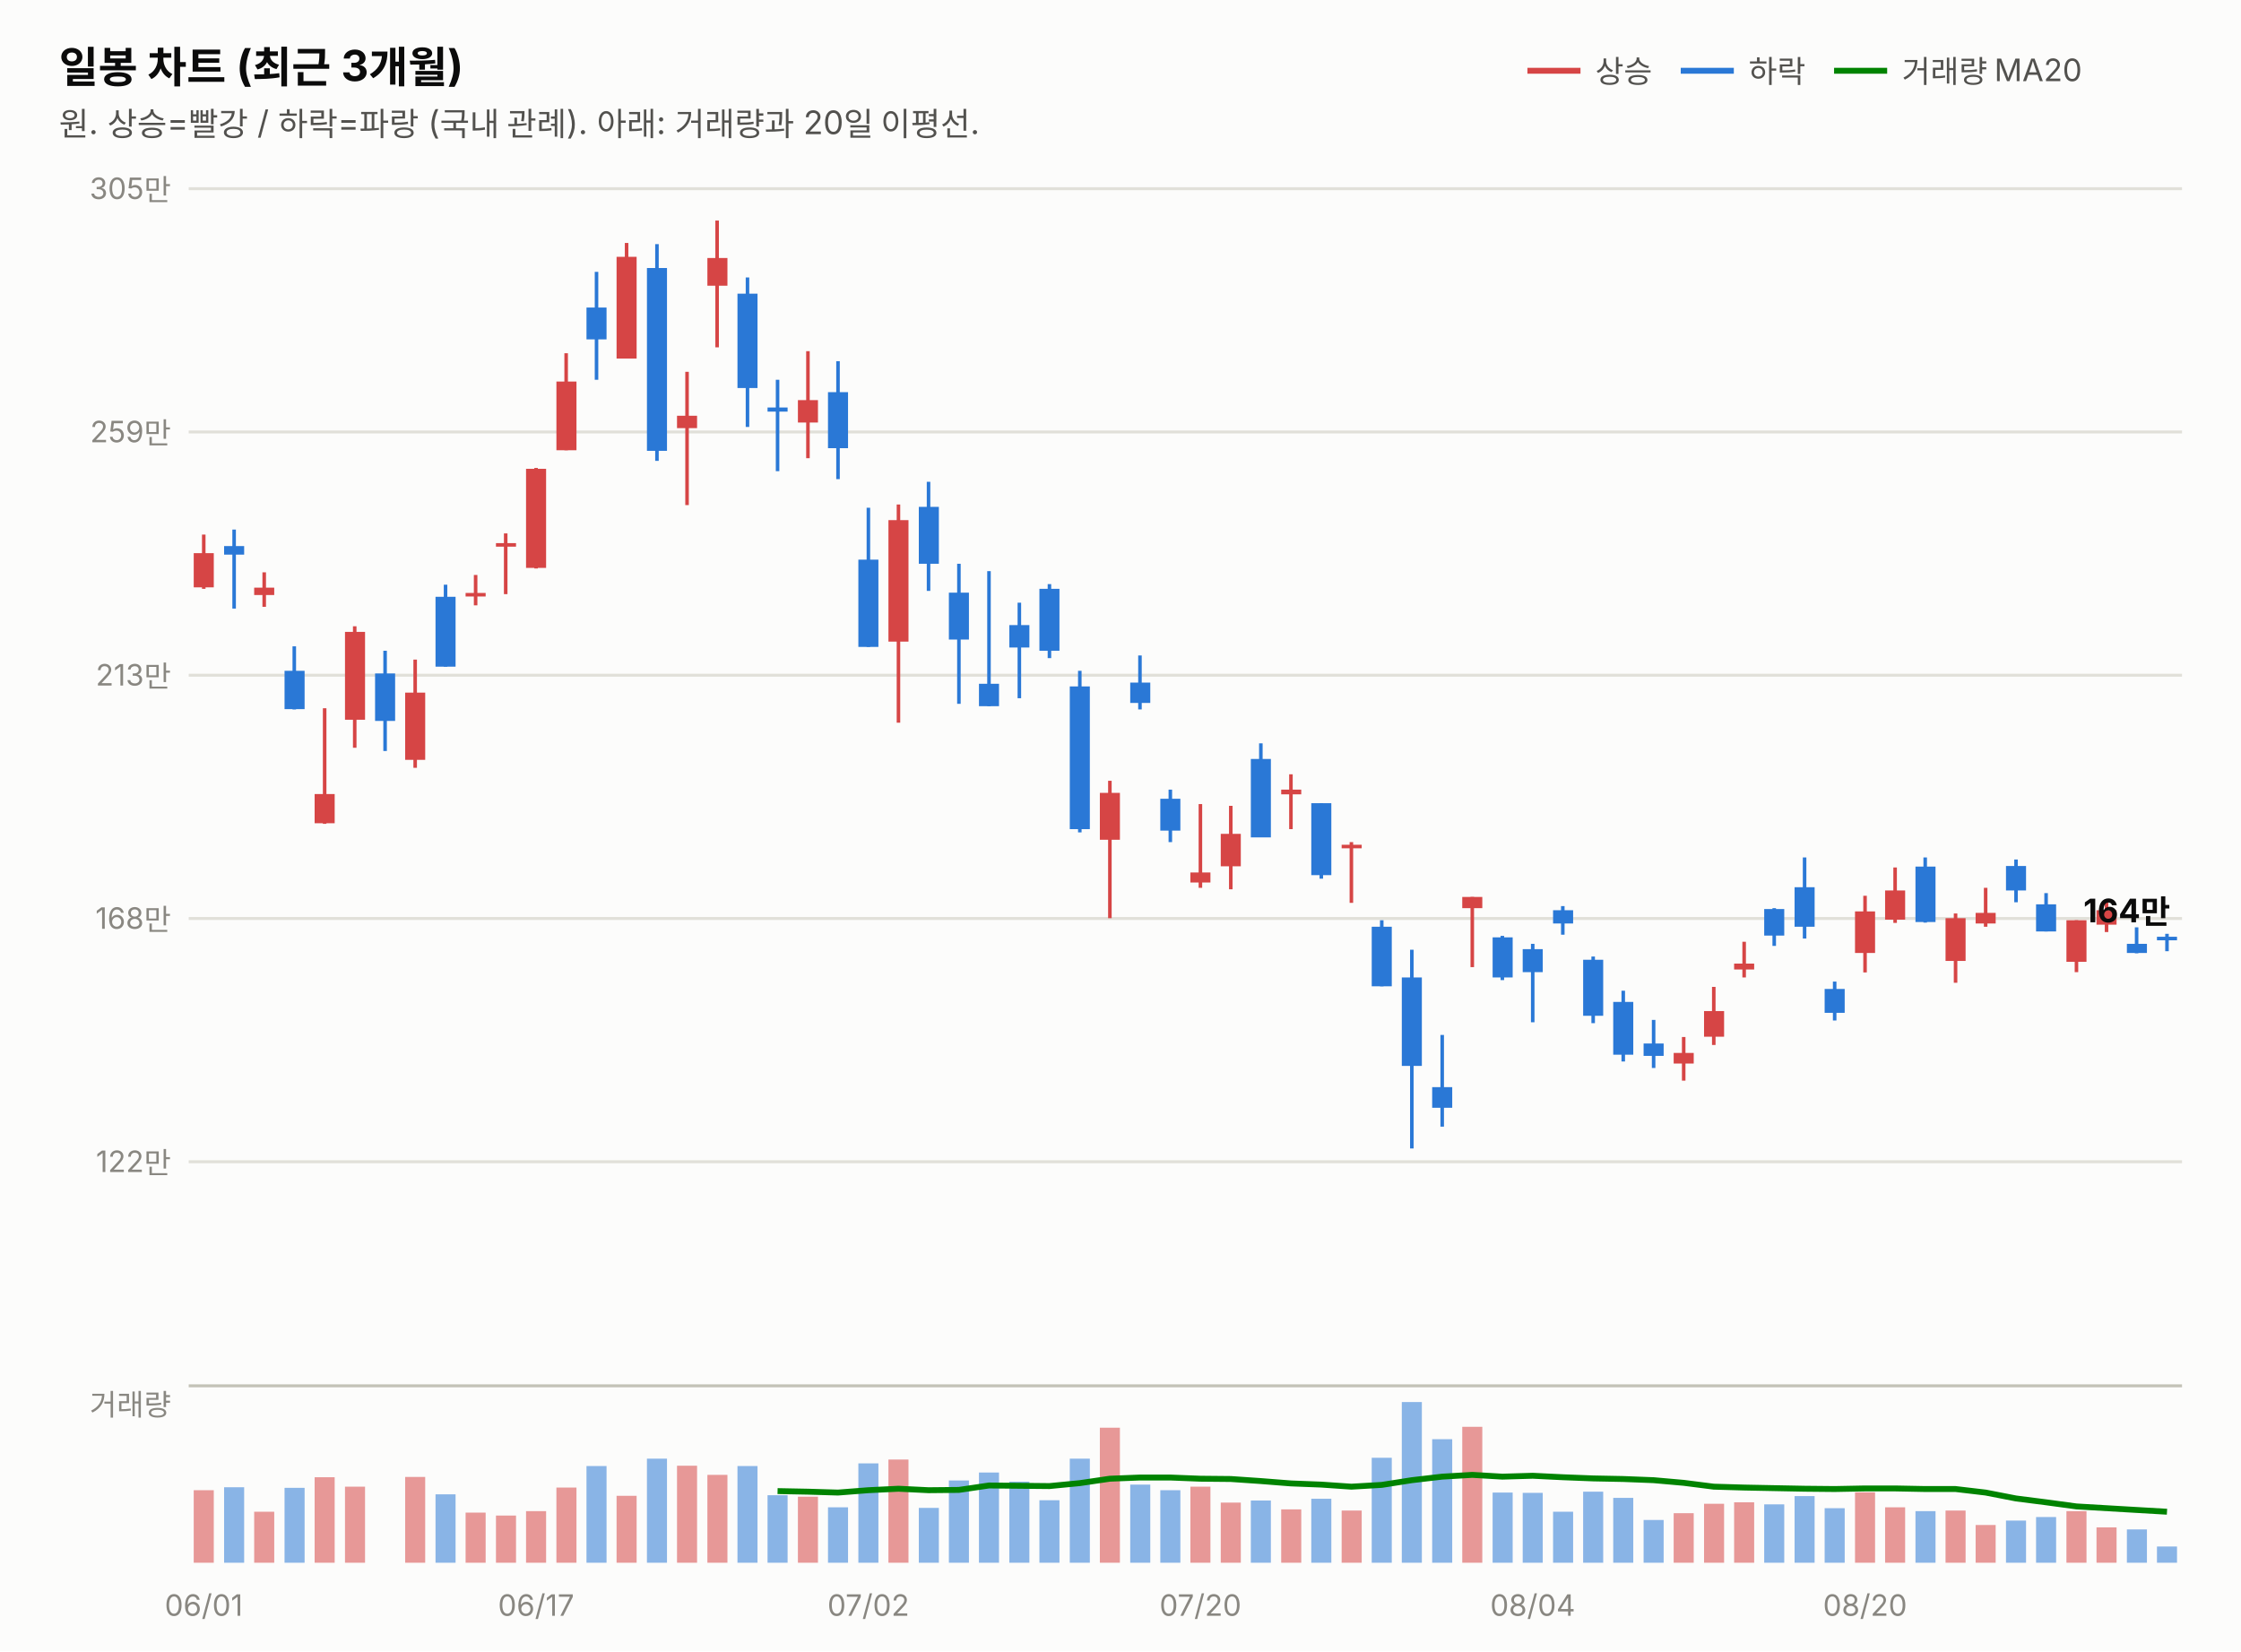
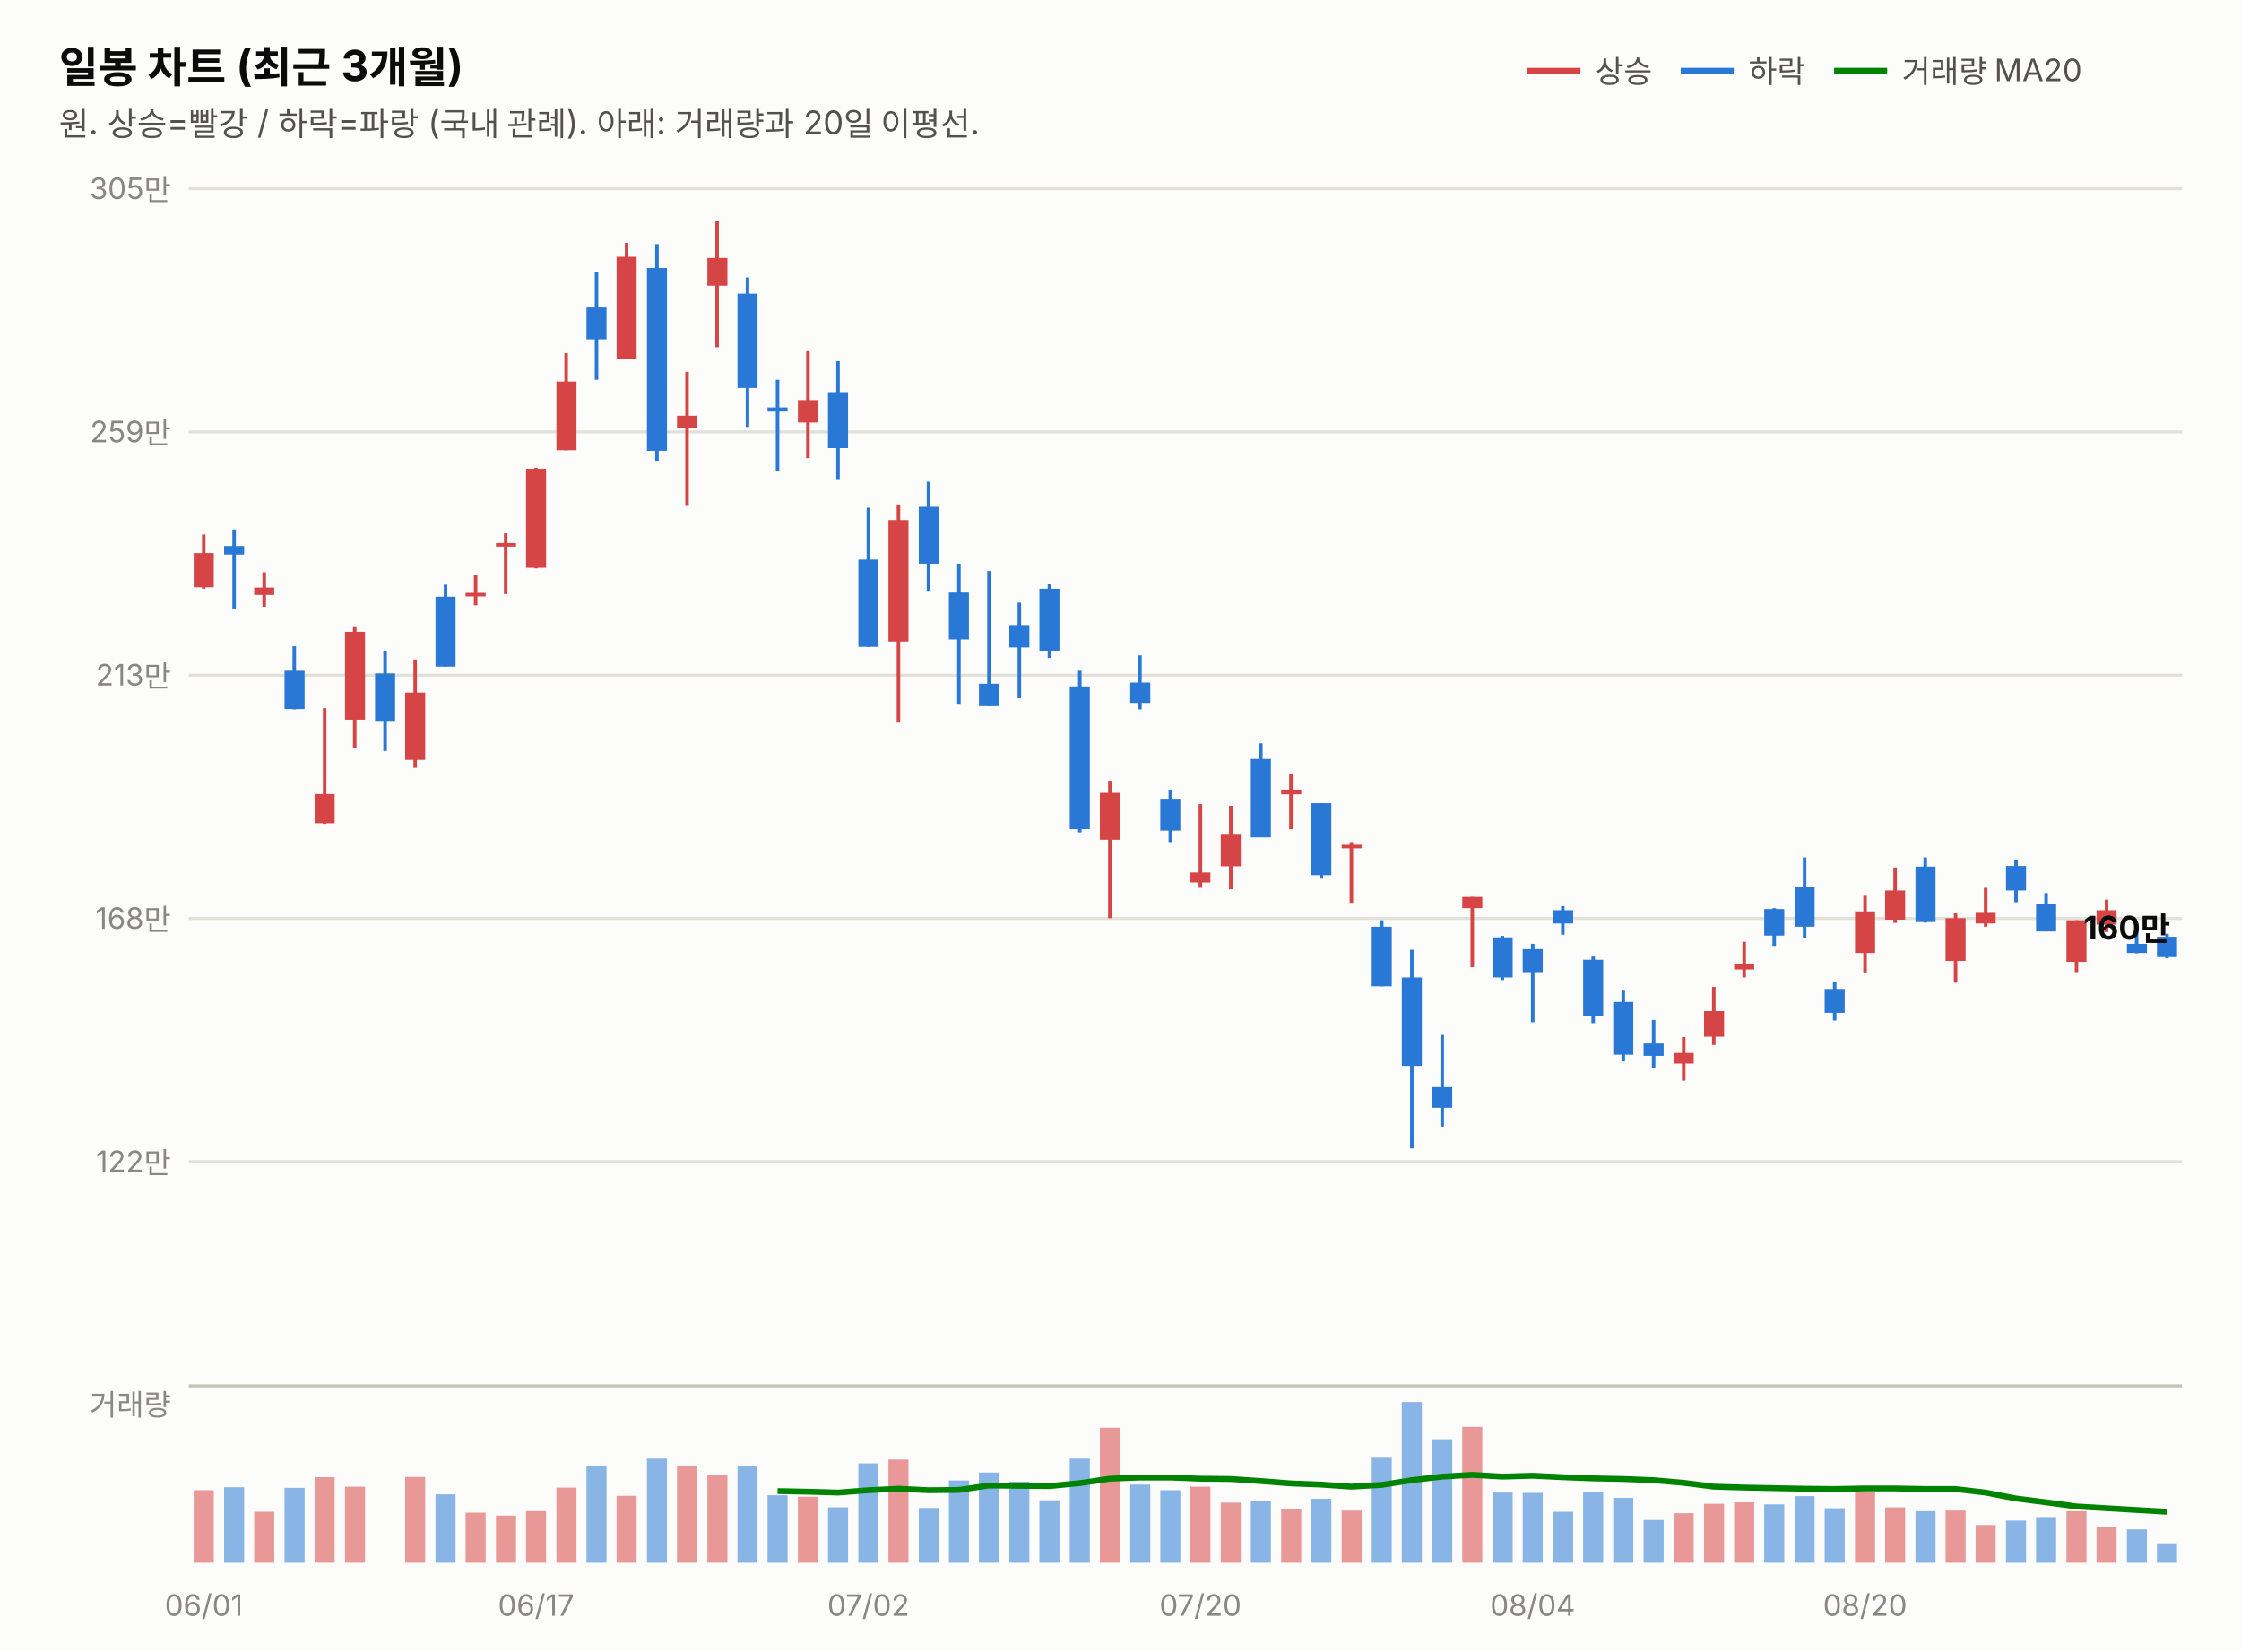
<svg xmlns="http://www.w3.org/2000/svg" width="760" height="560" viewBox="0 0 760 560" font-family="system-ui,-apple-system,&quot;Segoe UI&quot;,&quot;Malgun Gothic&quot;,&quot;Apple SD Gothic Neo&quot;,sans-serif">
  <rect width="760" height="560" fill="#fcfcfb" />
  <text x="20" y="28" font-size="14.5" font-weight="700" fill="#0b0b0b">일봉 차트 (최근 3개월)</text>
  <text x="20" y="46" font-size="11" fill="#52514e">원. 상승=빨강 / 하락=파랑 (국내 관례). 아래: 거래량과 20일 이평선.</text>
  <line x1="518" y1="24" x2="536" y2="24" stroke="#d64545" stroke-width="2" />
  <text x="541" y="28" font-size="10.5" fill="#52514e">상승</text>
  <line x1="570" y1="24" x2="588" y2="24" stroke="#2a78d6" stroke-width="2" />
  <text x="593" y="28" font-size="10.5" fill="#52514e">하락</text>
  <line x1="622" y1="24" x2="640" y2="24" stroke="#008300" stroke-width="2" />
  <text x="645" y="28" font-size="10.5" fill="#52514e">거래량 MA20</text>
  <line x1="64" y1="394.0" x2="740" y2="394.0" stroke="#e1e0d9" stroke-width="1" />
  <text x="58" y="397.5" font-size="10" fill="#898781" text-anchor="end" style="font-variant-numeric:tabular-nums">122만</text>
  <line x1="64" y1="311.5" x2="740" y2="311.5" stroke="#e1e0d9" stroke-width="1" />
  <text x="58" y="315.0" font-size="10" fill="#898781" text-anchor="end" style="font-variant-numeric:tabular-nums">168만</text>
  <line x1="64" y1="229.0" x2="740" y2="229.0" stroke="#e1e0d9" stroke-width="1" />
  <text x="58" y="232.5" font-size="10" fill="#898781" text-anchor="end" style="font-variant-numeric:tabular-nums">213만</text>
  <line x1="64" y1="146.5" x2="740" y2="146.5" stroke="#e1e0d9" stroke-width="1" />
  <text x="58" y="150.0" font-size="10" fill="#898781" text-anchor="end" style="font-variant-numeric:tabular-nums">259만</text>
  <line x1="64" y1="64.0" x2="740" y2="64.0" stroke="#e1e0d9" stroke-width="1" />
  <text x="58" y="67.5" font-size="10" fill="#898781" text-anchor="end" style="font-variant-numeric:tabular-nums">305만</text>
  <line x1="69.1" y1="181.3" x2="69.1" y2="199.7" stroke="#d64545" stroke-width="1.2" />
  <rect x="65.7" y="187.6" width="6.8" height="11.6" fill="#d64545" />
  <line x1="79.4" y1="179.6" x2="79.4" y2="206.4" stroke="#2a78d6" stroke-width="1.2" />
  <rect x="76.0" y="185.2" width="6.8" height="2.9" fill="#2a78d6" />
  <line x1="89.6" y1="194.1" x2="89.6" y2="205.8" stroke="#d64545" stroke-width="1.2" />
  <rect x="86.2" y="199.3" width="6.8" height="2.5" fill="#d64545" />
  <line x1="99.8" y1="219.2" x2="99.8" y2="240.6" stroke="#2a78d6" stroke-width="1.2" />
  <rect x="96.5" y="227.5" width="6.8" height="13.0" fill="#2a78d6" />
  <line x1="110.1" y1="240.2" x2="110.1" y2="279.4" stroke="#d64545" stroke-width="1.2" />
  <rect x="106.7" y="269.3" width="6.8" height="9.9" fill="#d64545" />
  <line x1="120.3" y1="212.4" x2="120.3" y2="253.6" stroke="#d64545" stroke-width="1.2" />
  <rect x="117.0" y="214.3" width="6.8" height="29.8" fill="#d64545" />
  <line x1="130.6" y1="220.7" x2="130.6" y2="254.7" stroke="#2a78d6" stroke-width="1.2" />
  <rect x="127.2" y="228.4" width="6.8" height="16.1" fill="#2a78d6" />
  <line x1="140.8" y1="223.7" x2="140.8" y2="260.4" stroke="#d64545" stroke-width="1.2" />
  <rect x="137.4" y="234.9" width="6.8" height="22.8" fill="#d64545" />
  <line x1="151.1" y1="198.3" x2="151.1" y2="226.1" stroke="#2a78d6" stroke-width="1.2" />
  <rect x="147.7" y="202.4" width="6.8" height="23.7" fill="#2a78d6" />
  <line x1="161.3" y1="195.0" x2="161.3" y2="205.3" stroke="#d64545" stroke-width="1.2" />
  <rect x="157.9" y="201.1" width="6.8" height="1.2" fill="#d64545" />
  <line x1="171.5" y1="180.9" x2="171.5" y2="201.5" stroke="#d64545" stroke-width="1.2" />
  <rect x="168.2" y="184.2" width="6.8" height="1.2" fill="#d64545" />
  <line x1="181.8" y1="158.7" x2="181.8" y2="192.8" stroke="#d64545" stroke-width="1.2" />
  <rect x="178.4" y="159.0" width="6.8" height="33.6" fill="#d64545" />
  <line x1="192.0" y1="119.8" x2="192.0" y2="152.7" stroke="#d64545" stroke-width="1.2" />
  <rect x="188.7" y="129.4" width="6.8" height="23.3" fill="#d64545" />
  <line x1="202.3" y1="92.2" x2="202.3" y2="128.8" stroke="#2a78d6" stroke-width="1.2" />
  <rect x="198.9" y="104.3" width="6.8" height="10.8" fill="#2a78d6" />
  <line x1="212.5" y1="82.4" x2="212.5" y2="121.6" stroke="#d64545" stroke-width="1.2" />
  <rect x="209.1" y="87.1" width="6.8" height="34.5" fill="#d64545" />
  <line x1="222.8" y1="82.8" x2="222.8" y2="156.3" stroke="#2a78d6" stroke-width="1.2" />
  <rect x="219.4" y="90.9" width="6.8" height="62.0" fill="#2a78d6" />
  <line x1="233.0" y1="126.1" x2="233.0" y2="171.3" stroke="#d64545" stroke-width="1.2" />
  <rect x="229.6" y="141.0" width="6.8" height="4.2" fill="#d64545" />
  <line x1="243.2" y1="74.8" x2="243.2" y2="117.8" stroke="#d64545" stroke-width="1.2" />
  <rect x="239.9" y="87.5" width="6.8" height="9.4" fill="#d64545" />
  <line x1="253.5" y1="94.1" x2="253.5" y2="144.8" stroke="#2a78d6" stroke-width="1.2" />
  <rect x="250.1" y="99.6" width="6.8" height="32.0" fill="#2a78d6" />
  <line x1="263.7" y1="128.8" x2="263.7" y2="159.8" stroke="#2a78d6" stroke-width="1.2" />
  <rect x="260.3" y="138.2" width="6.8" height="1.4" fill="#2a78d6" />
  <line x1="274.0" y1="119.1" x2="274.0" y2="155.4" stroke="#d64545" stroke-width="1.2" />
  <rect x="270.6" y="135.7" width="6.8" height="7.6" fill="#d64545" />
  <line x1="284.2" y1="122.5" x2="284.2" y2="162.5" stroke="#2a78d6" stroke-width="1.2" />
  <rect x="280.8" y="133.0" width="6.8" height="19.0" fill="#2a78d6" />
  <line x1="294.5" y1="172.2" x2="294.5" y2="219.4" stroke="#2a78d6" stroke-width="1.2" />
  <rect x="291.1" y="189.8" width="6.8" height="29.6" fill="#2a78d6" />
  <line x1="304.7" y1="171.1" x2="304.7" y2="245.1" stroke="#d64545" stroke-width="1.2" />
  <rect x="301.3" y="176.4" width="6.8" height="41.2" fill="#d64545" />
  <line x1="314.9" y1="163.4" x2="314.9" y2="200.4" stroke="#2a78d6" stroke-width="1.2" />
  <rect x="311.6" y="171.9" width="6.8" height="19.3" fill="#2a78d6" />
  <line x1="325.2" y1="191.2" x2="325.2" y2="238.7" stroke="#2a78d6" stroke-width="1.2" />
  <rect x="321.8" y="201.0" width="6.8" height="15.9" fill="#2a78d6" />
  <line x1="335.4" y1="193.7" x2="335.4" y2="239.5" stroke="#2a78d6" stroke-width="1.2" />
  <rect x="332.0" y="231.9" width="6.8" height="7.6" fill="#2a78d6" />
  <line x1="345.7" y1="204.4" x2="345.7" y2="236.8" stroke="#2a78d6" stroke-width="1.2" />
  <rect x="342.3" y="212.0" width="6.8" height="7.6" fill="#2a78d6" />
  <line x1="355.9" y1="198.1" x2="355.9" y2="223.2" stroke="#2a78d6" stroke-width="1.2" />
  <rect x="352.5" y="199.7" width="6.8" height="21.0" fill="#2a78d6" />
  <line x1="366.2" y1="227.5" x2="366.2" y2="282.3" stroke="#2a78d6" stroke-width="1.2" />
  <rect x="362.8" y="232.8" width="6.8" height="48.4" fill="#2a78d6" />
  <line x1="376.4" y1="264.8" x2="376.4" y2="311.4" stroke="#d64545" stroke-width="1.2" />
  <rect x="373.0" y="268.9" width="6.8" height="15.9" fill="#d64545" />
  <line x1="386.6" y1="222.3" x2="386.6" y2="240.6" stroke="#2a78d6" stroke-width="1.2" />
  <rect x="383.3" y="231.5" width="6.8" height="6.9" fill="#2a78d6" />
  <line x1="396.9" y1="267.8" x2="396.9" y2="285.6" stroke="#2a78d6" stroke-width="1.2" />
  <rect x="393.5" y="270.9" width="6.8" height="10.8" fill="#2a78d6" />
  <line x1="407.1" y1="272.7" x2="407.1" y2="301.1" stroke="#d64545" stroke-width="1.2" />
  <rect x="403.7" y="295.9" width="6.8" height="3.4" fill="#d64545" />
  <line x1="417.4" y1="273.3" x2="417.4" y2="301.6" stroke="#d64545" stroke-width="1.2" />
  <rect x="414.0" y="282.8" width="6.8" height="11.0" fill="#d64545" />
  <line x1="427.6" y1="252.1" x2="427.6" y2="283.9" stroke="#2a78d6" stroke-width="1.2" />
  <rect x="424.2" y="257.4" width="6.8" height="26.6" fill="#2a78d6" />
  <line x1="437.8" y1="262.6" x2="437.8" y2="281.2" stroke="#d64545" stroke-width="1.2" />
  <rect x="434.5" y="267.8" width="6.8" height="1.6" fill="#d64545" />
  <line x1="448.1" y1="272.4" x2="448.1" y2="298.0" stroke="#2a78d6" stroke-width="1.2" />
  <rect x="444.7" y="272.4" width="6.8" height="24.4" fill="#2a78d6" />
  <line x1="458.3" y1="285.6" x2="458.3" y2="306.2" stroke="#d64545" stroke-width="1.2" />
  <rect x="455.0" y="286.5" width="6.8" height="1.2" fill="#d64545" />
  <line x1="468.6" y1="312.1" x2="468.6" y2="334.5" stroke="#2a78d6" stroke-width="1.2" />
  <rect x="465.2" y="314.3" width="6.8" height="20.2" fill="#2a78d6" />
  <line x1="478.8" y1="322.1" x2="478.8" y2="389.5" stroke="#2a78d6" stroke-width="1.2" />
  <rect x="475.4" y="331.5" width="6.8" height="30.0" fill="#2a78d6" />
  <line x1="489.1" y1="351.0" x2="489.1" y2="382.1" stroke="#2a78d6" stroke-width="1.2" />
  <rect x="485.7" y="368.7" width="6.8" height="7.0" fill="#2a78d6" />
  <line x1="499.3" y1="304.2" x2="499.3" y2="328.0" stroke="#d64545" stroke-width="1.2" />
  <rect x="495.9" y="304.2" width="6.8" height="3.8" fill="#d64545" />
  <line x1="509.5" y1="317.4" x2="509.5" y2="332.4" stroke="#2a78d6" stroke-width="1.2" />
  <rect x="506.2" y="317.9" width="6.8" height="13.6" fill="#2a78d6" />
  <line x1="519.8" y1="320.1" x2="519.8" y2="346.7" stroke="#2a78d6" stroke-width="1.2" />
  <rect x="516.4" y="321.9" width="6.8" height="7.8" fill="#2a78d6" />
  <line x1="530.0" y1="307.3" x2="530.0" y2="317.0" stroke="#2a78d6" stroke-width="1.2" />
  <rect x="526.7" y="308.7" width="6.8" height="4.5" fill="#2a78d6" />
  <line x1="540.3" y1="324.4" x2="540.3" y2="347.0" stroke="#2a78d6" stroke-width="1.2" />
  <rect x="536.9" y="325.5" width="6.8" height="19.0" fill="#2a78d6" />
  <line x1="550.5" y1="336.0" x2="550.5" y2="360.0" stroke="#2a78d6" stroke-width="1.2" />
  <rect x="547.1" y="339.8" width="6.8" height="17.9" fill="#2a78d6" />
  <line x1="560.8" y1="345.9" x2="560.8" y2="362.2" stroke="#2a78d6" stroke-width="1.2" />
  <rect x="557.4" y="353.9" width="6.8" height="4.2" fill="#2a78d6" />
  <line x1="571.0" y1="351.7" x2="571.0" y2="366.5" stroke="#d64545" stroke-width="1.2" />
  <rect x="567.6" y="357.1" width="6.8" height="3.6" fill="#d64545" />
  <line x1="581.2" y1="334.7" x2="581.2" y2="354.4" stroke="#d64545" stroke-width="1.2" />
  <rect x="577.9" y="342.9" width="6.8" height="8.7" fill="#d64545" />
  <line x1="591.5" y1="319.4" x2="591.5" y2="331.5" stroke="#d64545" stroke-width="1.2" />
  <rect x="588.1" y="326.8" width="6.8" height="2.0" fill="#d64545" />
  <line x1="601.7" y1="308.0" x2="601.7" y2="320.8" stroke="#2a78d6" stroke-width="1.2" />
  <rect x="598.3" y="308.3" width="6.8" height="9.0" fill="#2a78d6" />
  <line x1="612.0" y1="290.8" x2="612.0" y2="318.3" stroke="#2a78d6" stroke-width="1.2" />
  <rect x="608.6" y="300.9" width="6.8" height="13.4" fill="#2a78d6" />
  <line x1="622.2" y1="332.9" x2="622.2" y2="346.1" stroke="#2a78d6" stroke-width="1.2" />
  <rect x="618.8" y="335.4" width="6.8" height="8.1" fill="#2a78d6" />
  <line x1="632.5" y1="303.8" x2="632.5" y2="329.8" stroke="#d64545" stroke-width="1.2" />
  <rect x="629.1" y="309.1" width="6.8" height="14.1" fill="#d64545" />
  <line x1="642.7" y1="294.2" x2="642.7" y2="313.0" stroke="#d64545" stroke-width="1.2" />
  <rect x="639.3" y="302.0" width="6.8" height="9.9" fill="#d64545" />
  <line x1="652.9" y1="290.8" x2="652.9" y2="312.9" stroke="#2a78d6" stroke-width="1.2" />
  <rect x="649.6" y="293.9" width="6.8" height="18.8" fill="#2a78d6" />
  <line x1="663.2" y1="309.8" x2="663.2" y2="333.3" stroke="#d64545" stroke-width="1.2" />
  <rect x="659.8" y="311.4" width="6.8" height="14.5" fill="#d64545" />
  <line x1="673.4" y1="301.1" x2="673.4" y2="314.3" stroke="#d64545" stroke-width="1.2" />
  <rect x="670.0" y="309.6" width="6.8" height="3.6" fill="#d64545" />
  <line x1="683.7" y1="291.5" x2="683.7" y2="306.0" stroke="#2a78d6" stroke-width="1.2" />
  <rect x="680.3" y="293.7" width="6.8" height="8.3" fill="#2a78d6" />
  <line x1="693.9" y1="302.9" x2="693.9" y2="315.9" stroke="#2a78d6" stroke-width="1.2" />
  <rect x="690.5" y="306.7" width="6.8" height="9.2" fill="#2a78d6" />
  <line x1="704.2" y1="312.1" x2="704.2" y2="329.7" stroke="#d64545" stroke-width="1.2" />
  <rect x="700.8" y="312.1" width="6.8" height="14.1" fill="#d64545" />
  <line x1="714.4" y1="305.1" x2="714.4" y2="316.1" stroke="#d64545" stroke-width="1.2" />
  <rect x="711.0" y="308.7" width="6.8" height="4.9" fill="#d64545" />
  <line x1="724.6" y1="314.5" x2="724.6" y2="323.3" stroke="#2a78d6" stroke-width="1.2" />
  <rect x="721.3" y="320.1" width="6.8" height="3.1" fill="#2a78d6" />
-   <line x1="734.9" y1="316.7" x2="734.9" y2="322.6" stroke="#2a78d6" stroke-width="1.2" />
-   <rect x="731.5" y="317.7" width="6.8" height="1.2" fill="#2a78d6" />
-   <text x="736" y="312.8" font-size="11" font-weight="700" fill="#0b0b0b" text-anchor="end" style="font-variant-numeric:tabular-nums">164만</text>
+   <line x1="734.9" y1="316.7" x2="734.9" y2="325.0" stroke="#2a78d6" stroke-width="1.2" />
+   <rect x="731.5" y="317.7" width="6.8" height="6.9" fill="#2a78d6" />
+   <text x="736" y="318.6" font-size="11" font-weight="700" fill="#0b0b0b" text-anchor="end" style="font-variant-numeric:tabular-nums">160만</text>
  <line x1="64" y1="470" x2="740" y2="470" stroke="#c3c2b7" stroke-width="1" />
  <text x="58" y="480" font-size="10" fill="#898781" text-anchor="end">거래량</text>
  <rect x="65.7" y="505.4" width="6.8" height="24.6" fill="#d64545" opacity="0.55" />
  <rect x="76.0" y="504.4" width="6.8" height="25.6" fill="#2a78d6" opacity="0.55" />
  <rect x="86.2" y="512.7" width="6.8" height="17.3" fill="#d64545" opacity="0.55" />
  <rect x="96.5" y="504.6" width="6.8" height="25.4" fill="#2a78d6" opacity="0.55" />
  <rect x="106.7" y="501.0" width="6.8" height="29.0" fill="#d64545" opacity="0.55" />
  <rect x="117.0" y="504.2" width="6.8" height="25.8" fill="#d64545" opacity="0.55" />
  <rect x="127.2" y="530.0" width="6.8" height="0.0" fill="#2a78d6" opacity="0.55" />
  <rect x="137.4" y="500.9" width="6.8" height="29.1" fill="#d64545" opacity="0.55" />
  <rect x="147.7" y="506.8" width="6.8" height="23.2" fill="#2a78d6" opacity="0.55" />
  <rect x="157.9" y="513.0" width="6.8" height="17.0" fill="#d64545" opacity="0.55" />
  <rect x="168.2" y="514.0" width="6.8" height="16.0" fill="#d64545" opacity="0.55" />
  <rect x="178.4" y="512.5" width="6.8" height="17.5" fill="#d64545" opacity="0.55" />
  <rect x="188.7" y="504.5" width="6.8" height="25.5" fill="#d64545" opacity="0.55" />
  <rect x="198.9" y="497.2" width="6.8" height="32.8" fill="#2a78d6" opacity="0.55" />
  <rect x="209.1" y="507.3" width="6.8" height="22.7" fill="#d64545" opacity="0.55" />
  <rect x="219.4" y="494.7" width="6.8" height="35.3" fill="#2a78d6" opacity="0.55" />
  <rect x="229.6" y="497.1" width="6.8" height="32.9" fill="#d64545" opacity="0.55" />
  <rect x="239.9" y="500.2" width="6.8" height="29.8" fill="#d64545" opacity="0.55" />
  <rect x="250.1" y="497.2" width="6.8" height="32.8" fill="#2a78d6" opacity="0.55" />
  <rect x="260.3" y="507.1" width="6.8" height="22.9" fill="#2a78d6" opacity="0.55" />
  <rect x="270.6" y="507.6" width="6.8" height="22.4" fill="#d64545" opacity="0.55" />
  <rect x="280.8" y="511.2" width="6.8" height="18.8" fill="#2a78d6" opacity="0.55" />
  <rect x="291.1" y="496.3" width="6.8" height="33.7" fill="#2a78d6" opacity="0.55" />
  <rect x="301.3" y="495.0" width="6.8" height="35.0" fill="#d64545" opacity="0.55" />
  <rect x="311.6" y="511.4" width="6.8" height="18.6" fill="#2a78d6" opacity="0.55" />
  <rect x="321.8" y="502.1" width="6.8" height="27.9" fill="#2a78d6" opacity="0.55" />
  <rect x="332.0" y="499.4" width="6.8" height="30.6" fill="#2a78d6" opacity="0.55" />
  <rect x="342.3" y="502.5" width="6.8" height="27.5" fill="#2a78d6" opacity="0.55" />
  <rect x="352.5" y="508.8" width="6.8" height="21.2" fill="#2a78d6" opacity="0.55" />
  <rect x="362.8" y="494.7" width="6.8" height="35.3" fill="#2a78d6" opacity="0.55" />
  <rect x="373.0" y="484.2" width="6.8" height="45.8" fill="#d64545" opacity="0.55" />
  <rect x="383.3" y="503.5" width="6.8" height="26.5" fill="#2a78d6" opacity="0.55" />
  <rect x="393.5" y="505.4" width="6.8" height="24.6" fill="#2a78d6" opacity="0.55" />
  <rect x="403.7" y="504.2" width="6.8" height="25.8" fill="#d64545" opacity="0.55" />
  <rect x="414.0" y="509.6" width="6.8" height="20.4" fill="#d64545" opacity="0.55" />
  <rect x="424.2" y="508.9" width="6.8" height="21.1" fill="#2a78d6" opacity="0.55" />
  <rect x="434.5" y="511.9" width="6.8" height="18.1" fill="#d64545" opacity="0.55" />
  <rect x="444.7" y="508.3" width="6.8" height="21.7" fill="#2a78d6" opacity="0.55" />
  <rect x="455.0" y="512.3" width="6.8" height="17.7" fill="#d64545" opacity="0.55" />
  <rect x="465.2" y="494.4" width="6.8" height="35.6" fill="#2a78d6" opacity="0.55" />
  <rect x="475.4" y="475.5" width="6.8" height="54.5" fill="#2a78d6" opacity="0.55" />
  <rect x="485.7" y="488.1" width="6.8" height="41.9" fill="#2a78d6" opacity="0.55" />
  <rect x="495.9" y="483.9" width="6.8" height="46.1" fill="#d64545" opacity="0.55" />
  <rect x="506.2" y="506.2" width="6.8" height="23.8" fill="#2a78d6" opacity="0.55" />
  <rect x="516.4" y="506.3" width="6.8" height="23.7" fill="#2a78d6" opacity="0.55" />
  <rect x="526.7" y="512.7" width="6.8" height="17.3" fill="#2a78d6" opacity="0.55" />
  <rect x="536.9" y="505.9" width="6.8" height="24.1" fill="#2a78d6" opacity="0.55" />
  <rect x="547.1" y="508.0" width="6.8" height="22.0" fill="#2a78d6" opacity="0.55" />
  <rect x="557.4" y="515.5" width="6.8" height="14.5" fill="#2a78d6" opacity="0.55" />
  <rect x="567.6" y="513.2" width="6.8" height="16.8" fill="#d64545" opacity="0.55" />
  <rect x="577.9" y="510.0" width="6.8" height="20.0" fill="#d64545" opacity="0.55" />
  <rect x="588.1" y="509.5" width="6.8" height="20.5" fill="#d64545" opacity="0.55" />
  <rect x="598.3" y="510.2" width="6.8" height="19.8" fill="#2a78d6" opacity="0.55" />
  <rect x="608.6" y="507.4" width="6.8" height="22.6" fill="#2a78d6" opacity="0.55" />
  <rect x="618.8" y="511.5" width="6.8" height="18.5" fill="#2a78d6" opacity="0.55" />
  <rect x="629.1" y="506.1" width="6.8" height="23.9" fill="#d64545" opacity="0.55" />
  <rect x="639.3" y="511.2" width="6.8" height="18.8" fill="#d64545" opacity="0.55" />
  <rect x="649.6" y="512.5" width="6.8" height="17.5" fill="#2a78d6" opacity="0.55" />
  <rect x="659.8" y="512.3" width="6.8" height="17.7" fill="#d64545" opacity="0.55" />
  <rect x="670.0" y="517.2" width="6.8" height="12.8" fill="#d64545" opacity="0.55" />
  <rect x="680.3" y="515.7" width="6.8" height="14.3" fill="#2a78d6" opacity="0.55" />
  <rect x="690.5" y="514.5" width="6.8" height="15.5" fill="#2a78d6" opacity="0.55" />
  <rect x="700.8" y="512.5" width="6.8" height="17.5" fill="#d64545" opacity="0.55" />
  <rect x="711.0" y="518.0" width="6.8" height="12.0" fill="#d64545" opacity="0.55" />
  <rect x="721.3" y="518.7" width="6.8" height="11.3" fill="#2a78d6" opacity="0.55" />
-   <rect x="731.5" y="524.5" width="6.8" height="5.5" fill="#2a78d6" opacity="0.55" />
+   <rect x="731.5" y="523.4" width="6.8" height="6.6" fill="#2a78d6" opacity="0.55" />
  <path d="M263.7,505.7 L274.0,505.9 L284.2,506.2 L294.5,505.4 L304.7,504.9 L314.9,505.4 L325.2,505.3 L335.4,503.8 L345.7,503.9 L355.9,504.0 L366.2,503.0 L376.4,501.5 L386.6,501.1 L396.9,501.1 L407.1,501.5 L417.4,501.6 L427.6,502.3 L437.8,503.1 L448.1,503.5 L458.3,504.2 L468.6,503.6 L478.8,502.0 L489.1,500.8 L499.3,500.2 L509.5,500.8 L519.8,500.5 L530.0,501.0 L540.3,501.4 L550.5,501.6 L560.8,502.0 L571.0,502.9 L581.2,504.2 L591.5,504.5 L601.7,504.7 L612.0,504.9 L622.2,505.0 L632.5,504.8 L642.7,504.8 L652.9,505.0 L663.2,505.0 L673.4,506.2 L683.7,508.2 L693.9,509.5 L704.2,510.9 L714.4,511.5 L724.6,512.1 L734.9,512.7" fill="none" stroke="#008300" stroke-width="2" />
  <text x="69.1" y="548" font-size="10" fill="#898781" text-anchor="middle">06/01</text>
  <text x="181.8" y="548" font-size="10" fill="#898781" text-anchor="middle">06/17</text>
  <text x="294.5" y="548" font-size="10" fill="#898781" text-anchor="middle">07/02</text>
  <text x="407.1" y="548" font-size="10" fill="#898781" text-anchor="middle">07/20</text>
  <text x="519.8" y="548" font-size="10" fill="#898781" text-anchor="middle">08/04</text>
  <text x="632.5" y="548" font-size="10" fill="#898781" text-anchor="middle">08/20</text>
</svg>
